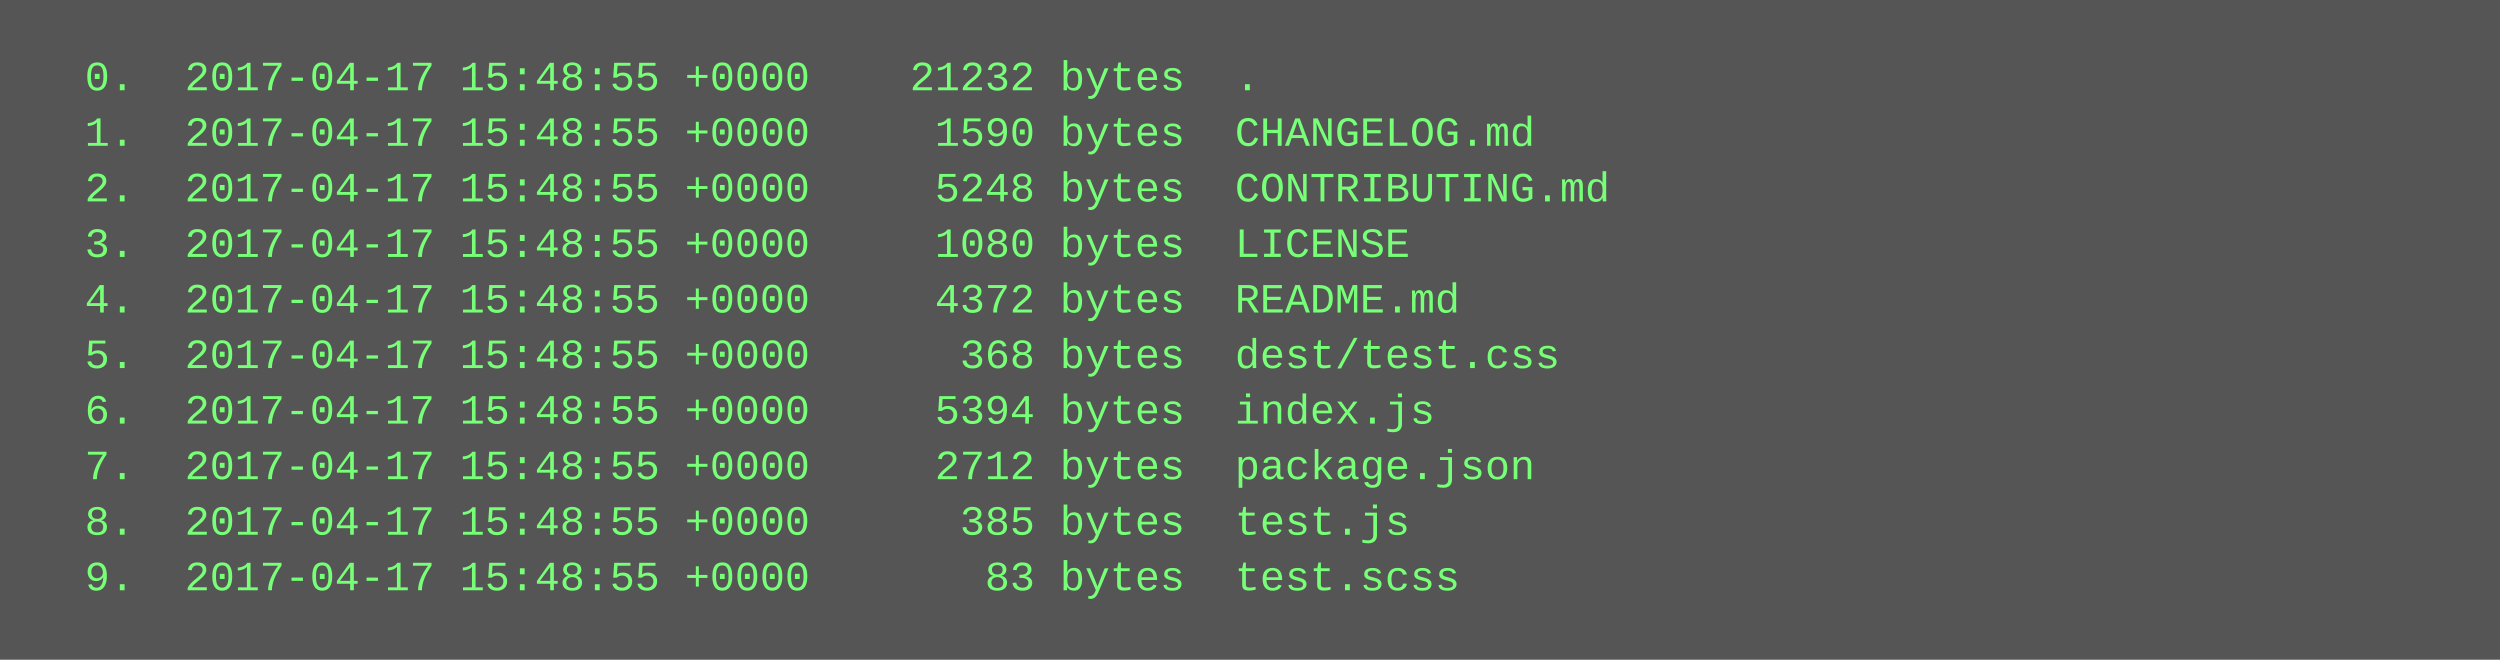
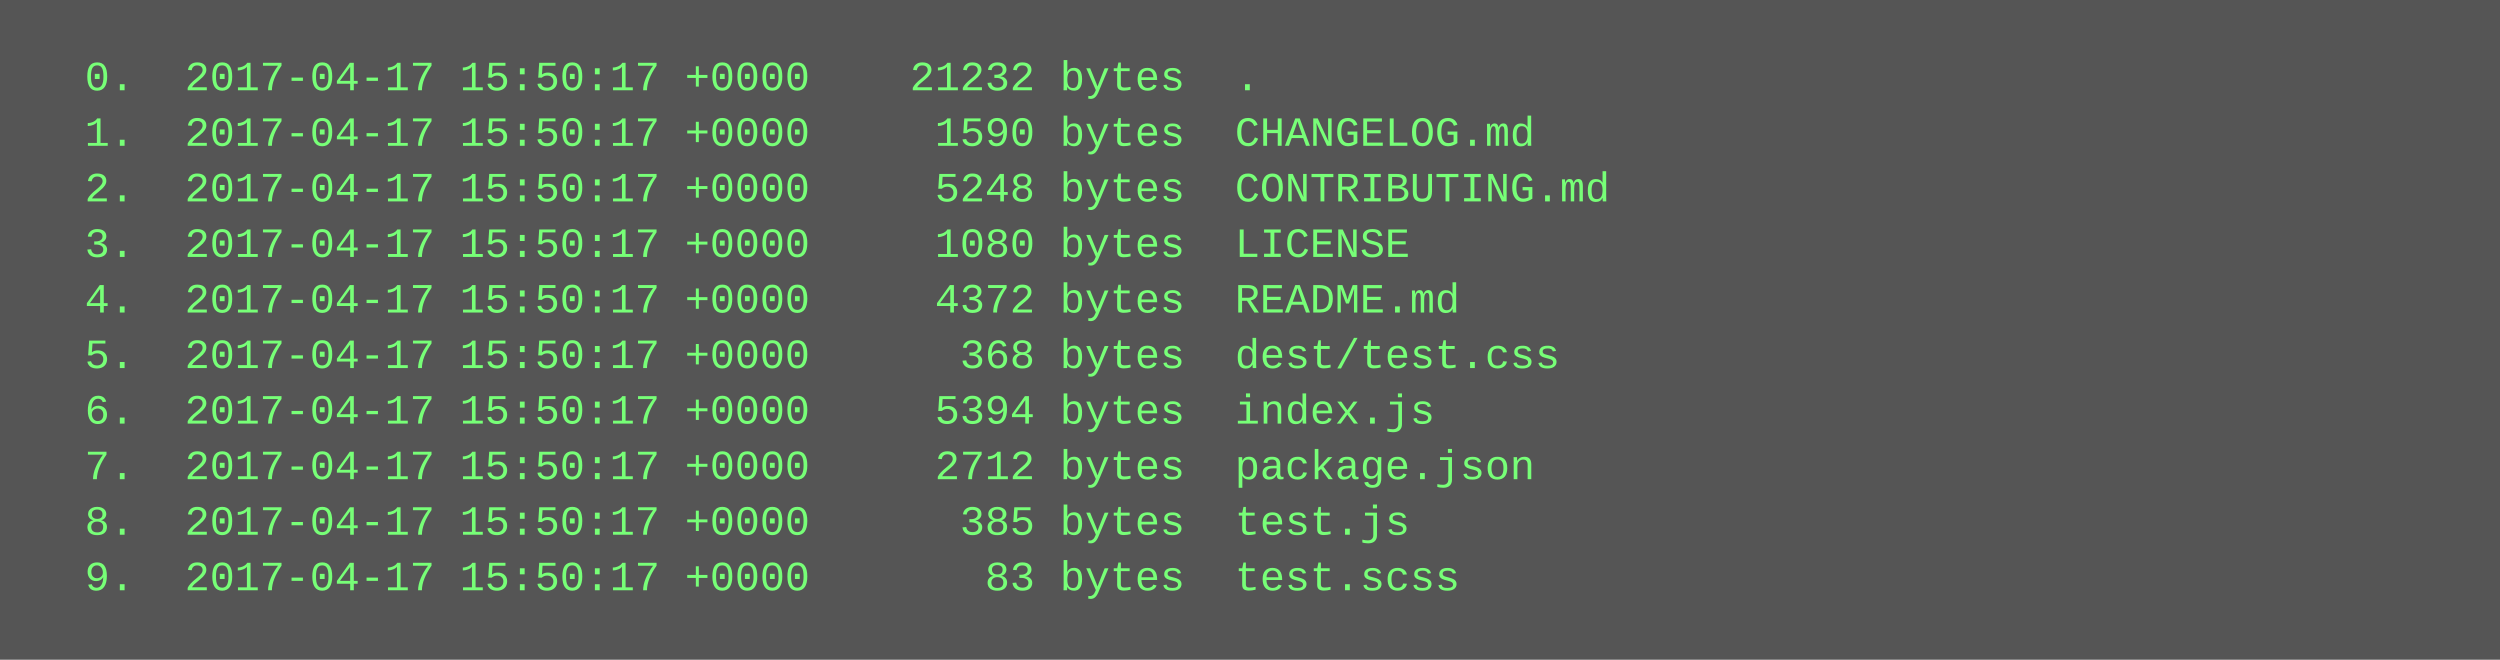
<svg xmlns="http://www.w3.org/2000/svg" height="190" width="720">
  <rect height="190" fill="#555" width="720" />
  <text fill="#7f7" font-family="Courier New" font-size="12" xml:space="preserve">
-     <tspan x="10" y="26">  0.  2017-04-17 15:48:55 +0000    21232 bytes  .</tspan>
-     <tspan x="10" y="42">  1.  2017-04-17 15:48:55 +0000     1590 bytes  CHANGELOG.md</tspan>
-     <tspan x="10" y="58">  2.  2017-04-17 15:48:55 +0000     5248 bytes  CONTRIBUTING.md</tspan>
-     <tspan x="10" y="74">  3.  2017-04-17 15:48:55 +0000     1080 bytes  LICENSE</tspan>
-     <tspan x="10" y="90">  4.  2017-04-17 15:48:55 +0000     4372 bytes  README.md</tspan>
-     <tspan x="10" y="106">  5.  2017-04-17 15:48:55 +0000      368 bytes  dest/test.css</tspan>
-     <tspan x="10" y="122">  6.  2017-04-17 15:48:55 +0000     5394 bytes  index.js</tspan>
-     <tspan x="10" y="138">  7.  2017-04-17 15:48:55 +0000     2712 bytes  package.json</tspan>
-     <tspan x="10" y="154">  8.  2017-04-17 15:48:55 +0000      385 bytes  test.js</tspan>
-     <tspan x="10" y="170">  9.  2017-04-17 15:48:55 +0000       83 bytes  test.scss</tspan>
+     <tspan x="10" y="26">  0.  2017-04-17 15:50:17 +0000    21232 bytes  .</tspan>
+     <tspan x="10" y="42">  1.  2017-04-17 15:50:17 +0000     1590 bytes  CHANGELOG.md</tspan>
+     <tspan x="10" y="58">  2.  2017-04-17 15:50:17 +0000     5248 bytes  CONTRIBUTING.md</tspan>
+     <tspan x="10" y="74">  3.  2017-04-17 15:50:17 +0000     1080 bytes  LICENSE</tspan>
+     <tspan x="10" y="90">  4.  2017-04-17 15:50:17 +0000     4372 bytes  README.md</tspan>
+     <tspan x="10" y="106">  5.  2017-04-17 15:50:17 +0000      368 bytes  dest/test.css</tspan>
+     <tspan x="10" y="122">  6.  2017-04-17 15:50:17 +0000     5394 bytes  index.js</tspan>
+     <tspan x="10" y="138">  7.  2017-04-17 15:50:17 +0000     2712 bytes  package.json</tspan>
+     <tspan x="10" y="154">  8.  2017-04-17 15:50:17 +0000      385 bytes  test.js</tspan>
+     <tspan x="10" y="170">  9.  2017-04-17 15:50:17 +0000       83 bytes  test.scss</tspan>
  </text>
</svg>
